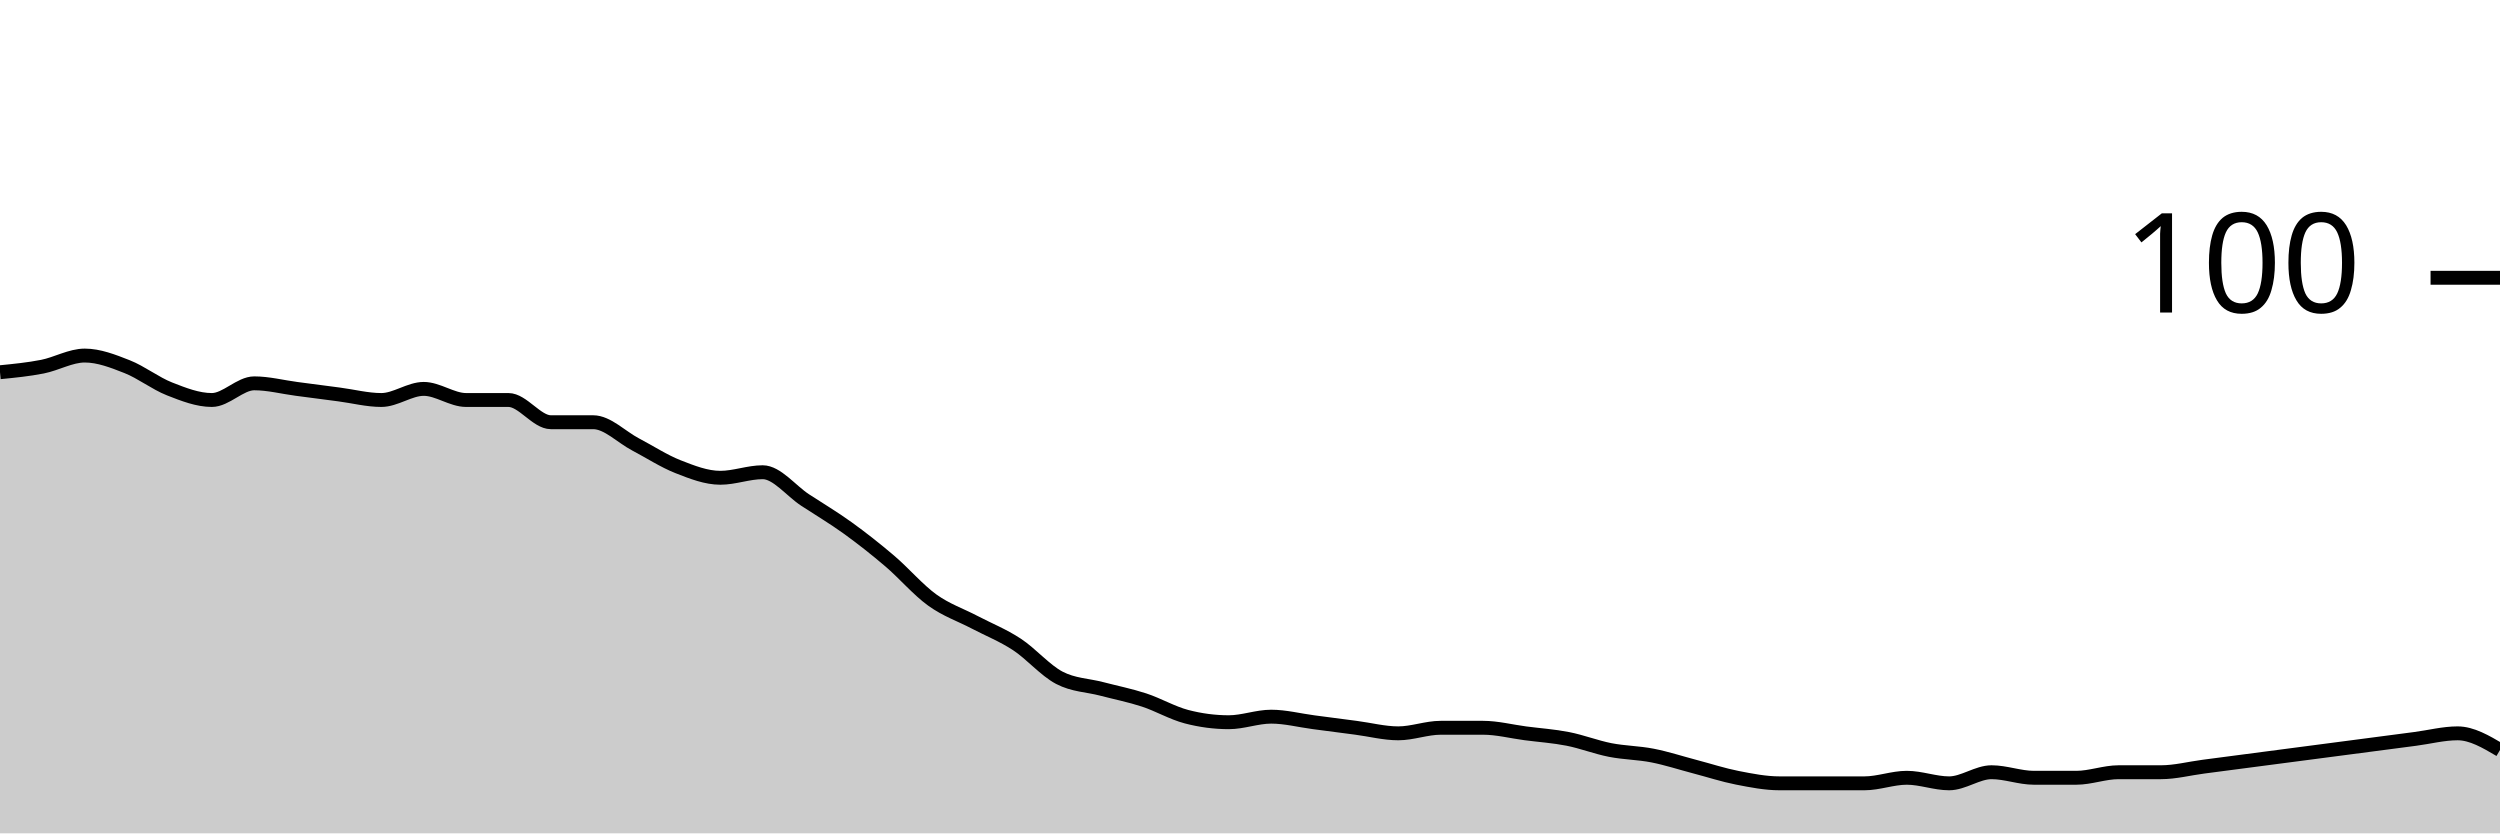
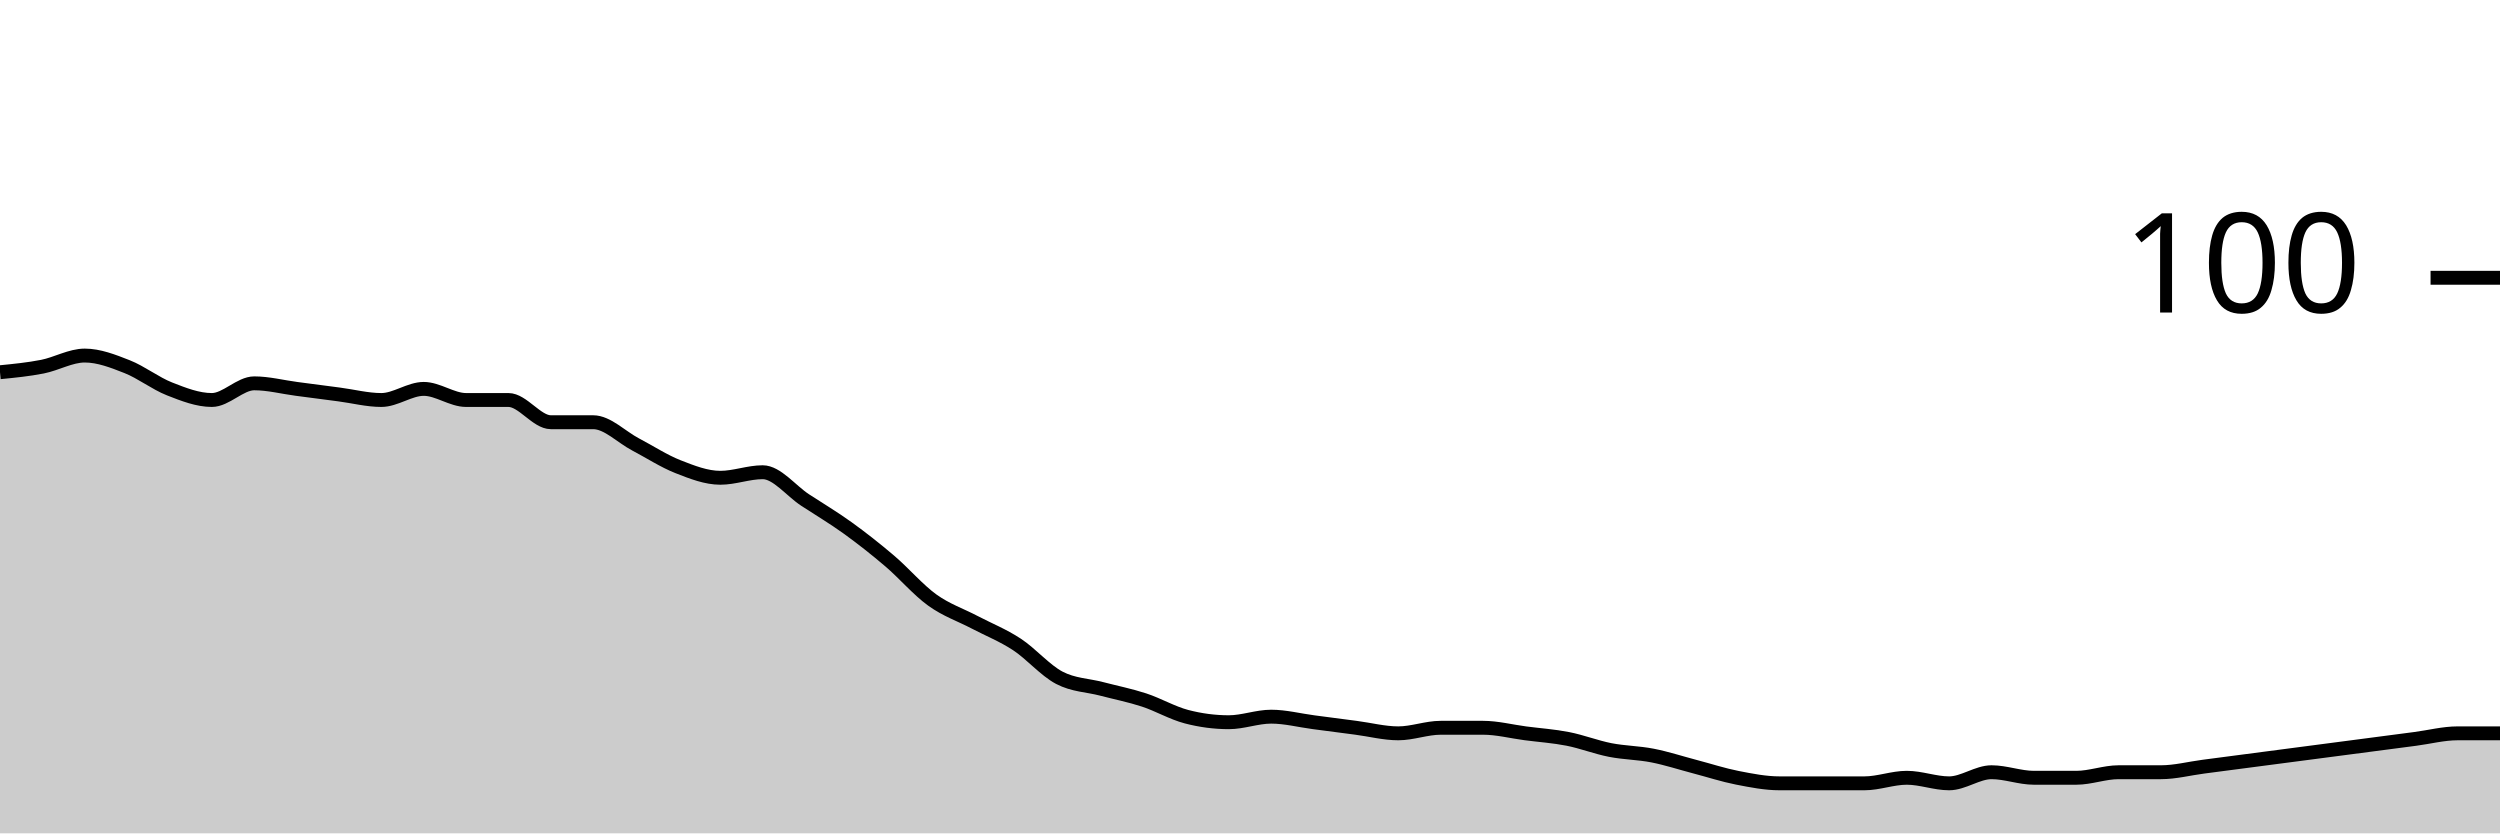
<svg xmlns="http://www.w3.org/2000/svg" viewBox="0 0 180 60">
  <g transform="translate(0,20)">
-     <path class="area" fill="rgba(0, 0, 0, 0.2)" d="M0,6.8C1.017,6.7,2.034,6.6,3.051,6.4C4.068,6.2,5.085,5.6,6.102,5.6C7.119,5.6,8.136,6,9.153,6.4C10.169,6.8,11.186,7.6,12.203,8C13.22,8.4,14.237,8.8,15.254,8.8C16.271,8.8,17.288,7.6,18.305,7.6C19.322,7.6,20.339,7.867,21.356,8C22.373,8.133,23.39,8.267,24.407,8.4C25.424,8.533,26.441,8.8,27.458,8.8C28.475,8.8,29.492,8,30.508,8C31.525,8,32.542,8.8,33.559,8.8C34.576,8.8,35.593,8.8,36.61,8.8C37.627,8.8,38.644,10.4,39.661,10.4C40.678,10.4,41.695,10.4,42.712,10.4C43.729,10.4,44.746,11.467,45.763,12C46.78,12.533,47.797,13.2,48.814,13.6C49.831,14,50.847,14.4,51.864,14.4C52.881,14.4,53.898,14,54.915,14C55.932,14,56.949,15.333,57.966,16C58.983,16.667,60,17.267,61.017,18C62.034,18.733,63.051,19.533,64.068,20.4C65.085,21.267,66.102,22.467,67.119,23.2C68.136,23.933,69.153,24.267,70.169,24.8C71.186,25.333,72.203,25.733,73.22,26.4C74.237,27.067,75.254,28.267,76.271,28.8C77.288,29.333,78.305,29.333,79.322,29.6C80.339,29.867,81.356,30.067,82.373,30.4C83.39,30.733,84.407,31.333,85.424,31.6C86.441,31.867,87.458,32,88.475,32C89.492,32,90.508,31.6,91.525,31.6C92.542,31.6,93.559,31.867,94.576,32C95.593,32.133,96.61,32.267,97.627,32.4C98.644,32.533,99.661,32.8,100.678,32.8C101.695,32.8,102.712,32.4,103.729,32.4C104.746,32.4,105.763,32.4,106.78,32.4C107.797,32.4,108.814,32.667,109.831,32.8C110.847,32.933,111.864,33,112.881,33.2C113.898,33.4,114.915,33.8,115.932,34C116.949,34.2,117.966,34.2,118.983,34.4C120,34.6,121.017,34.933,122.034,35.2C123.051,35.467,124.068,35.8,125.085,36C126.102,36.2,127.119,36.4,128.136,36.4C129.153,36.4,130.169,36.4,131.186,36.4C132.203,36.4,133.22,36.4,134.237,36.4C135.254,36.4,136.271,36,137.288,36C138.305,36,139.322,36.4,140.339,36.4C141.356,36.4,142.373,35.6,143.39,35.6C144.407,35.6,145.424,36,146.441,36C147.458,36,148.475,36,149.492,36C150.508,36,151.525,35.6,152.542,35.6C153.559,35.6,154.576,35.6,155.593,35.6C156.61,35.6,157.627,35.333,158.644,35.2C159.661,35.067,160.678,34.933,161.695,34.8C162.712,34.667,163.729,34.533,164.746,34.4C165.763,34.267,166.78,34.133,167.797,34C168.814,33.867,169.831,33.733,170.847,33.6C171.864,33.467,172.881,33.333,173.898,33.2C174.915,33.067,175.932,32.8,176.949,32.8C177.966,32.8,178.983,33.4,180,34L180,40C178.983,40,177.966,40,176.949,40C175.932,40,174.915,40,173.898,40C172.881,40,171.864,40,170.847,40C169.831,40,168.814,40,167.797,40C166.78,40,165.763,40,164.746,40C163.729,40,162.712,40,161.695,40C160.678,40,159.661,40,158.644,40C157.627,40,156.61,40,155.593,40C154.576,40,153.559,40,152.542,40C151.525,40,150.508,40,149.492,40C148.475,40,147.458,40,146.441,40C145.424,40,144.407,40,143.39,40C142.373,40,141.356,40,140.339,40C139.322,40,138.305,40,137.288,40C136.271,40,135.254,40,134.237,40C133.22,40,132.203,40,131.186,40C130.169,40,129.153,40,128.136,40C127.119,40,126.102,40,125.085,40C124.068,40,123.051,40,122.034,40C121.017,40,120,40,118.983,40C117.966,40,116.949,40,115.932,40C114.915,40,113.898,40,112.881,40C111.864,40,110.847,40,109.831,40C108.814,40,107.797,40,106.78,40C105.763,40,104.746,40,103.729,40C102.712,40,101.695,40,100.678,40C99.661,40,98.644,40,97.627,40C96.61,40,95.593,40,94.576,40C93.559,40,92.542,40,91.525,40C90.508,40,89.492,40,88.475,40C87.458,40,86.441,40,85.424,40C84.407,40,83.39,40,82.373,40C81.356,40,80.339,40,79.322,40C78.305,40,77.288,40,76.271,40C75.254,40,74.237,40,73.22,40C72.203,40,71.186,40,70.169,40C69.153,40,68.136,40,67.119,40C66.102,40,65.085,40,64.068,40C63.051,40,62.034,40,61.017,40C60,40,58.983,40,57.966,40C56.949,40,55.932,40,54.915,40C53.898,40,52.881,40,51.864,40C50.847,40,49.831,40,48.814,40C47.797,40,46.78,40,45.763,40C44.746,40,43.729,40,42.712,40C41.695,40,40.678,40,39.661,40C38.644,40,37.627,40,36.61,40C35.593,40,34.576,40,33.559,40C32.542,40,31.525,40,30.508,40C29.492,40,28.475,40,27.458,40C26.441,40,25.424,40,24.407,40C23.39,40,22.373,40,21.356,40C20.339,40,19.322,40,18.305,40C17.288,40,16.271,40,15.254,40C14.237,40,13.22,40,12.203,40C11.186,40,10.169,40,9.153,40C8.136,40,7.119,40,6.102,40C5.085,40,4.068,40,3.051,40C2.034,40,1.017,40,0,40Z" />
-     <path class="line" stroke="black" fill="none" d="M0,6.8C1.017,6.7,2.034,6.6,3.051,6.4C4.068,6.2,5.085,5.6,6.102,5.6C7.119,5.6,8.136,6,9.153,6.4C10.169,6.8,11.186,7.6,12.203,8C13.22,8.4,14.237,8.8,15.254,8.8C16.271,8.8,17.288,7.6,18.305,7.6C19.322,7.6,20.339,7.867,21.356,8C22.373,8.133,23.39,8.267,24.407,8.4C25.424,8.533,26.441,8.8,27.458,8.8C28.475,8.8,29.492,8,30.508,8C31.525,8,32.542,8.8,33.559,8.8C34.576,8.8,35.593,8.8,36.61,8.8C37.627,8.8,38.644,10.4,39.661,10.4C40.678,10.4,41.695,10.4,42.712,10.4C43.729,10.4,44.746,11.467,45.763,12C46.78,12.533,47.797,13.2,48.814,13.6C49.831,14,50.847,14.4,51.864,14.4C52.881,14.4,53.898,14,54.915,14C55.932,14,56.949,15.333,57.966,16C58.983,16.667,60,17.267,61.017,18C62.034,18.733,63.051,19.533,64.068,20.4C65.085,21.267,66.102,22.467,67.119,23.2C68.136,23.933,69.153,24.267,70.169,24.8C71.186,25.333,72.203,25.733,73.22,26.4C74.237,27.067,75.254,28.267,76.271,28.8C77.288,29.333,78.305,29.333,79.322,29.6C80.339,29.867,81.356,30.067,82.373,30.4C83.39,30.733,84.407,31.333,85.424,31.6C86.441,31.867,87.458,32,88.475,32C89.492,32,90.508,31.6,91.525,31.6C92.542,31.6,93.559,31.867,94.576,32C95.593,32.133,96.61,32.267,97.627,32.4C98.644,32.533,99.661,32.8,100.678,32.8C101.695,32.8,102.712,32.4,103.729,32.4C104.746,32.4,105.763,32.4,106.78,32.4C107.797,32.4,108.814,32.667,109.831,32.8C110.847,32.933,111.864,33,112.881,33.2C113.898,33.4,114.915,33.8,115.932,34C116.949,34.2,117.966,34.2,118.983,34.4C120,34.6,121.017,34.933,122.034,35.2C123.051,35.467,124.068,35.8,125.085,36C126.102,36.2,127.119,36.4,128.136,36.4C129.153,36.4,130.169,36.4,131.186,36.4C132.203,36.4,133.22,36.4,134.237,36.4C135.254,36.4,136.271,36,137.288,36C138.305,36,139.322,36.4,140.339,36.4C141.356,36.4,142.373,35.6,143.39,35.6C144.407,35.6,145.424,36,146.441,36C147.458,36,148.475,36,149.492,36C150.508,36,151.525,35.6,152.542,35.6C153.559,35.6,154.576,35.6,155.593,35.6C156.61,35.6,157.627,35.333,158.644,35.2C159.661,35.067,160.678,34.933,161.695,34.8C162.712,34.667,163.729,34.533,164.746,34.4C165.763,34.267,166.78,34.133,167.797,34C168.814,33.867,169.831,33.733,170.847,33.6C171.864,33.467,172.881,33.333,173.898,33.2C174.915,33.067,175.932,32.8,176.949,32.8C177.966,32.8,178.983,33.4,180,34" />
+     <path class="area" fill="rgba(0, 0, 0, 0.2)" d="M0,6.8C1.017,6.7,2.034,6.6,3.051,6.4C4.068,6.2,5.085,5.6,6.102,5.6C7.119,5.6,8.136,6,9.153,6.4C10.169,6.8,11.186,7.6,12.203,8C13.22,8.4,14.237,8.8,15.254,8.8C16.271,8.8,17.288,7.6,18.305,7.6C19.322,7.6,20.339,7.867,21.356,8C22.373,8.133,23.39,8.267,24.407,8.4C25.424,8.533,26.441,8.8,27.458,8.8C28.475,8.8,29.492,8,30.508,8C31.525,8,32.542,8.8,33.559,8.8C34.576,8.8,35.593,8.8,36.61,8.8C37.627,8.8,38.644,10.4,39.661,10.4C40.678,10.4,41.695,10.4,42.712,10.4C43.729,10.4,44.746,11.467,45.763,12C46.78,12.533,47.797,13.2,48.814,13.6C49.831,14,50.847,14.4,51.864,14.4C52.881,14.4,53.898,14,54.915,14C55.932,14,56.949,15.333,57.966,16C58.983,16.667,60,17.267,61.017,18C62.034,18.733,63.051,19.533,64.068,20.4C65.085,21.267,66.102,22.467,67.119,23.2C68.136,23.933,69.153,24.267,70.169,24.8C71.186,25.333,72.203,25.733,73.22,26.4C74.237,27.067,75.254,28.267,76.271,28.8C77.288,29.333,78.305,29.333,79.322,29.6C80.339,29.867,81.356,30.067,82.373,30.4C83.39,30.733,84.407,31.333,85.424,31.6C86.441,31.867,87.458,32,88.475,32C89.492,32,90.508,31.6,91.525,31.6C92.542,31.6,93.559,31.867,94.576,32C95.593,32.133,96.61,32.267,97.627,32.4C98.644,32.533,99.661,32.8,100.678,32.8C101.695,32.8,102.712,32.4,103.729,32.4C104.746,32.4,105.763,32.4,106.78,32.4C107.797,32.4,108.814,32.667,109.831,32.8C110.847,32.933,111.864,33,112.881,33.2C113.898,33.4,114.915,33.8,115.932,34C116.949,34.2,117.966,34.2,118.983,34.4C120,34.6,121.017,34.933,122.034,35.2C123.051,35.467,124.068,35.8,125.085,36C126.102,36.2,127.119,36.4,128.136,36.4C129.153,36.4,130.169,36.4,131.186,36.4C132.203,36.4,133.22,36.4,134.237,36.4C135.254,36.4,136.271,36,137.288,36C138.305,36,139.322,36.4,140.339,36.4C141.356,36.4,142.373,35.6,143.39,35.6C144.407,35.6,145.424,36,146.441,36C147.458,36,148.475,36,149.492,36C150.508,36,151.525,35.6,152.542,35.6C153.559,35.6,154.576,35.6,155.593,35.6C156.61,35.6,157.627,35.333,158.644,35.2C159.661,35.067,160.678,34.933,161.695,34.8C162.712,34.667,163.729,34.533,164.746,34.4C165.763,34.267,166.78,34.133,167.797,34C168.814,33.867,169.831,33.733,170.847,33.6C171.864,33.467,172.881,33.333,173.898,33.2C174.915,33.067,175.932,32.8,176.949,32.8C177.966,32.8,178.983,32.8,180,32.8L180,40C178.983,40,177.966,40,176.949,40C175.932,40,174.915,40,173.898,40C172.881,40,171.864,40,170.847,40C169.831,40,168.814,40,167.797,40C166.78,40,165.763,40,164.746,40C163.729,40,162.712,40,161.695,40C160.678,40,159.661,40,158.644,40C157.627,40,156.61,40,155.593,40C154.576,40,153.559,40,152.542,40C151.525,40,150.508,40,149.492,40C148.475,40,147.458,40,146.441,40C145.424,40,144.407,40,143.39,40C142.373,40,141.356,40,140.339,40C139.322,40,138.305,40,137.288,40C136.271,40,135.254,40,134.237,40C133.22,40,132.203,40,131.186,40C130.169,40,129.153,40,128.136,40C127.119,40,126.102,40,125.085,40C124.068,40,123.051,40,122.034,40C121.017,40,120,40,118.983,40C117.966,40,116.949,40,115.932,40C114.915,40,113.898,40,112.881,40C111.864,40,110.847,40,109.831,40C108.814,40,107.797,40,106.78,40C105.763,40,104.746,40,103.729,40C102.712,40,101.695,40,100.678,40C99.661,40,98.644,40,97.627,40C96.61,40,95.593,40,94.576,40C93.559,40,92.542,40,91.525,40C90.508,40,89.492,40,88.475,40C87.458,40,86.441,40,85.424,40C84.407,40,83.39,40,82.373,40C81.356,40,80.339,40,79.322,40C78.305,40,77.288,40,76.271,40C75.254,40,74.237,40,73.22,40C72.203,40,71.186,40,70.169,40C69.153,40,68.136,40,67.119,40C66.102,40,65.085,40,64.068,40C63.051,40,62.034,40,61.017,40C60,40,58.983,40,57.966,40C56.949,40,55.932,40,54.915,40C53.898,40,52.881,40,51.864,40C50.847,40,49.831,40,48.814,40C47.797,40,46.78,40,45.763,40C44.746,40,43.729,40,42.712,40C41.695,40,40.678,40,39.661,40C38.644,40,37.627,40,36.61,40C35.593,40,34.576,40,33.559,40C32.542,40,31.525,40,30.508,40C29.492,40,28.475,40,27.458,40C26.441,40,25.424,40,24.407,40C23.39,40,22.373,40,21.356,40C20.339,40,19.322,40,18.305,40C17.288,40,16.271,40,15.254,40C14.237,40,13.22,40,12.203,40C11.186,40,10.169,40,9.153,40C8.136,40,7.119,40,6.102,40C5.085,40,4.068,40,3.051,40C2.034,40,1.017,40,0,40Z" />
+     <path class="line" stroke="black" fill="none" d="M0,6.8C1.017,6.7,2.034,6.6,3.051,6.4C4.068,6.2,5.085,5.6,6.102,5.6C7.119,5.6,8.136,6,9.153,6.4C10.169,6.8,11.186,7.6,12.203,8C13.22,8.4,14.237,8.8,15.254,8.8C16.271,8.8,17.288,7.6,18.305,7.6C19.322,7.6,20.339,7.867,21.356,8C22.373,8.133,23.39,8.267,24.407,8.4C25.424,8.533,26.441,8.8,27.458,8.8C28.475,8.8,29.492,8,30.508,8C31.525,8,32.542,8.8,33.559,8.8C34.576,8.8,35.593,8.8,36.61,8.8C37.627,8.8,38.644,10.4,39.661,10.4C40.678,10.4,41.695,10.4,42.712,10.4C43.729,10.4,44.746,11.467,45.763,12C46.78,12.533,47.797,13.2,48.814,13.6C49.831,14,50.847,14.4,51.864,14.4C52.881,14.4,53.898,14,54.915,14C55.932,14,56.949,15.333,57.966,16C58.983,16.667,60,17.267,61.017,18C62.034,18.733,63.051,19.533,64.068,20.4C65.085,21.267,66.102,22.467,67.119,23.2C68.136,23.933,69.153,24.267,70.169,24.8C71.186,25.333,72.203,25.733,73.22,26.4C74.237,27.067,75.254,28.267,76.271,28.8C77.288,29.333,78.305,29.333,79.322,29.6C80.339,29.867,81.356,30.067,82.373,30.4C83.39,30.733,84.407,31.333,85.424,31.6C86.441,31.867,87.458,32,88.475,32C89.492,32,90.508,31.6,91.525,31.6C92.542,31.6,93.559,31.867,94.576,32C95.593,32.133,96.61,32.267,97.627,32.4C98.644,32.533,99.661,32.8,100.678,32.8C101.695,32.8,102.712,32.4,103.729,32.4C104.746,32.4,105.763,32.4,106.78,32.4C107.797,32.4,108.814,32.667,109.831,32.8C110.847,32.933,111.864,33,112.881,33.2C113.898,33.4,114.915,33.8,115.932,34C116.949,34.2,117.966,34.2,118.983,34.4C120,34.6,121.017,34.933,122.034,35.2C123.051,35.467,124.068,35.8,125.085,36C126.102,36.2,127.119,36.4,128.136,36.4C129.153,36.4,130.169,36.4,131.186,36.4C132.203,36.4,133.22,36.4,134.237,36.4C135.254,36.4,136.271,36,137.288,36C138.305,36,139.322,36.4,140.339,36.4C141.356,36.4,142.373,35.6,143.39,35.6C144.407,35.6,145.424,36,146.441,36C147.458,36,148.475,36,149.492,36C150.508,36,151.525,35.6,152.542,35.6C153.559,35.6,154.576,35.6,155.593,35.6C156.61,35.6,157.627,35.333,158.644,35.2C159.661,35.067,160.678,34.933,161.695,34.8C162.712,34.667,163.729,34.533,164.746,34.4C165.763,34.267,166.78,34.133,167.797,34C168.814,33.867,169.831,33.733,170.847,33.6C171.864,33.467,172.881,33.333,173.898,33.2C174.915,33.067,175.932,32.8,176.949,32.8C177.966,32.8,178.983,32.8,180,32.8" />
    <path class="axis-ceiling" stroke-width="1" stroke="black" fill="none" d="M175,0L180,0" />
    <text class="axis-ceiling-label" font-family="sans-serif" text-anchor="end" font-size="10px" x="170" y="2.5">100</text>
  </g>
</svg>
